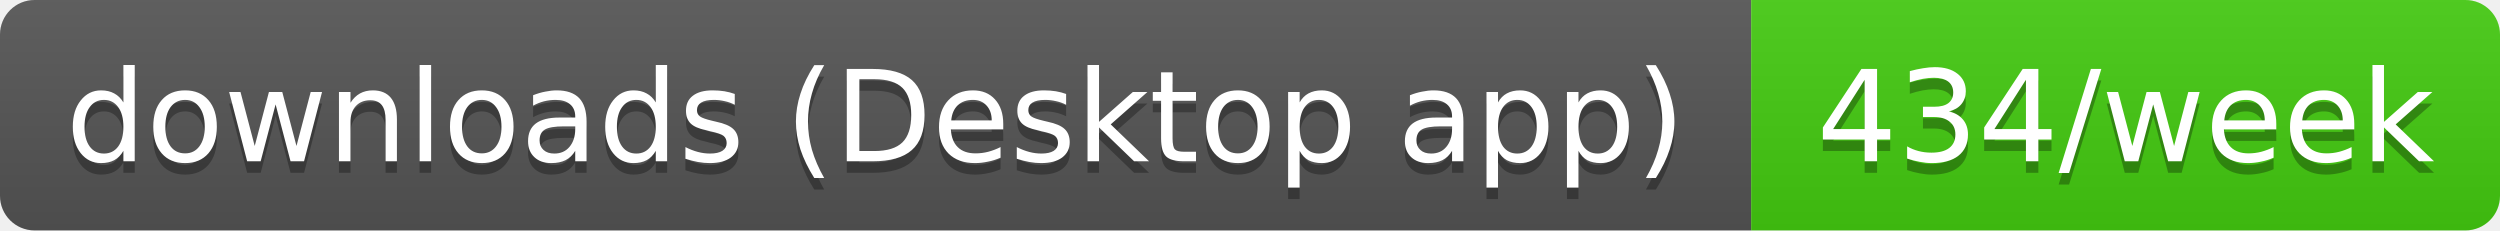
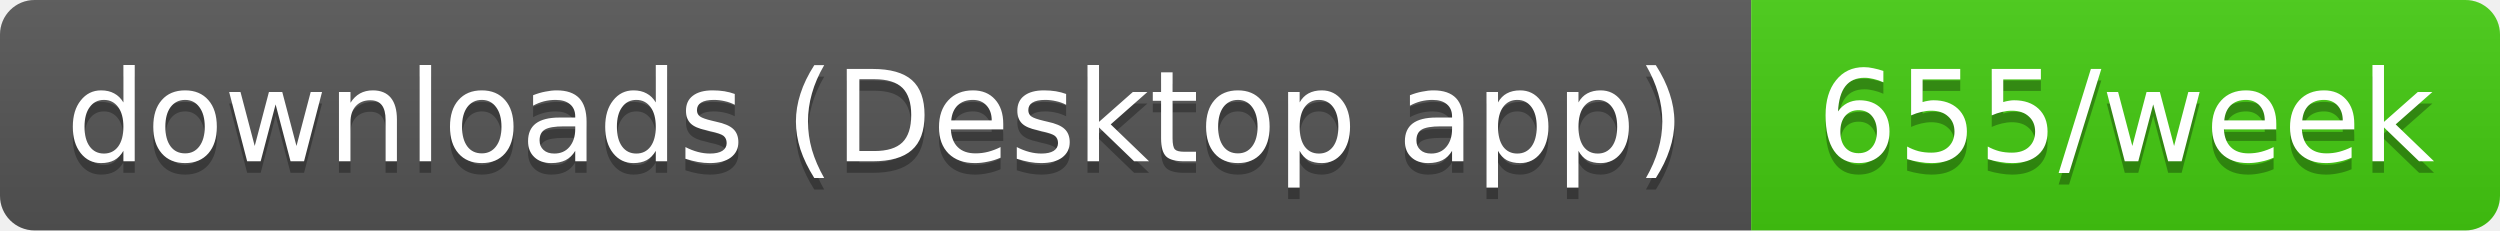
- <svg xmlns="http://www.w3.org/2000/svg" width="217" height="20" role="img" aria-label="downloads (Desktop app): 434/week">
+ <svg xmlns="http://www.w3.org/2000/svg" width="217" height="20" role="img" aria-label="downloads (Desktop app): 655/week">
  <linearGradient id="s" x2="0" y2="100%">
    <stop offset="0" stop-color="#bbb" stop-opacity=".1" />
    <stop offset="1" stop-opacity=".1" />
  </linearGradient>
  <clipPath id="r">
    <rect width="217" height="20" rx="3" fill="#fff" />
  </clipPath>
  <g clip-path="url(#r)">
    <rect width="152" height="20" fill="#555" />
    <rect x="152" width="65" height="20" fill="#4c1" />
    <rect width="217" height="20" fill="url(#s)" />
  </g>
  <g fill="#fff" text-anchor="middle" font-family="Verdana,Geneva,DejaVu Sans,sans-serif" text-rendering="geometricPrecision" font-size="11">
    <text aria-hidden="true" x="76" y="15" fill="#010101" fill-opacity=".3" textLength="141.5">downloads (Desktop app)</text>
-     <text aria-hidden="true" x="184.5" y="15" fill="#010101" fill-opacity=".3" textLength="54.5">434/week</text>
+     <text aria-hidden="true" x="184.5" y="15" fill="#010101" fill-opacity=".3" textLength="54.5">655/week</text>
    <text x="76" y="14" textLength="141.5">downloads (Desktop app)</text>
-     <text x="184.5" y="14" textLength="54.5">434/week</text>
+     <text x="184.5" y="14" textLength="54.5">655/week</text>
  </g>
</svg>
